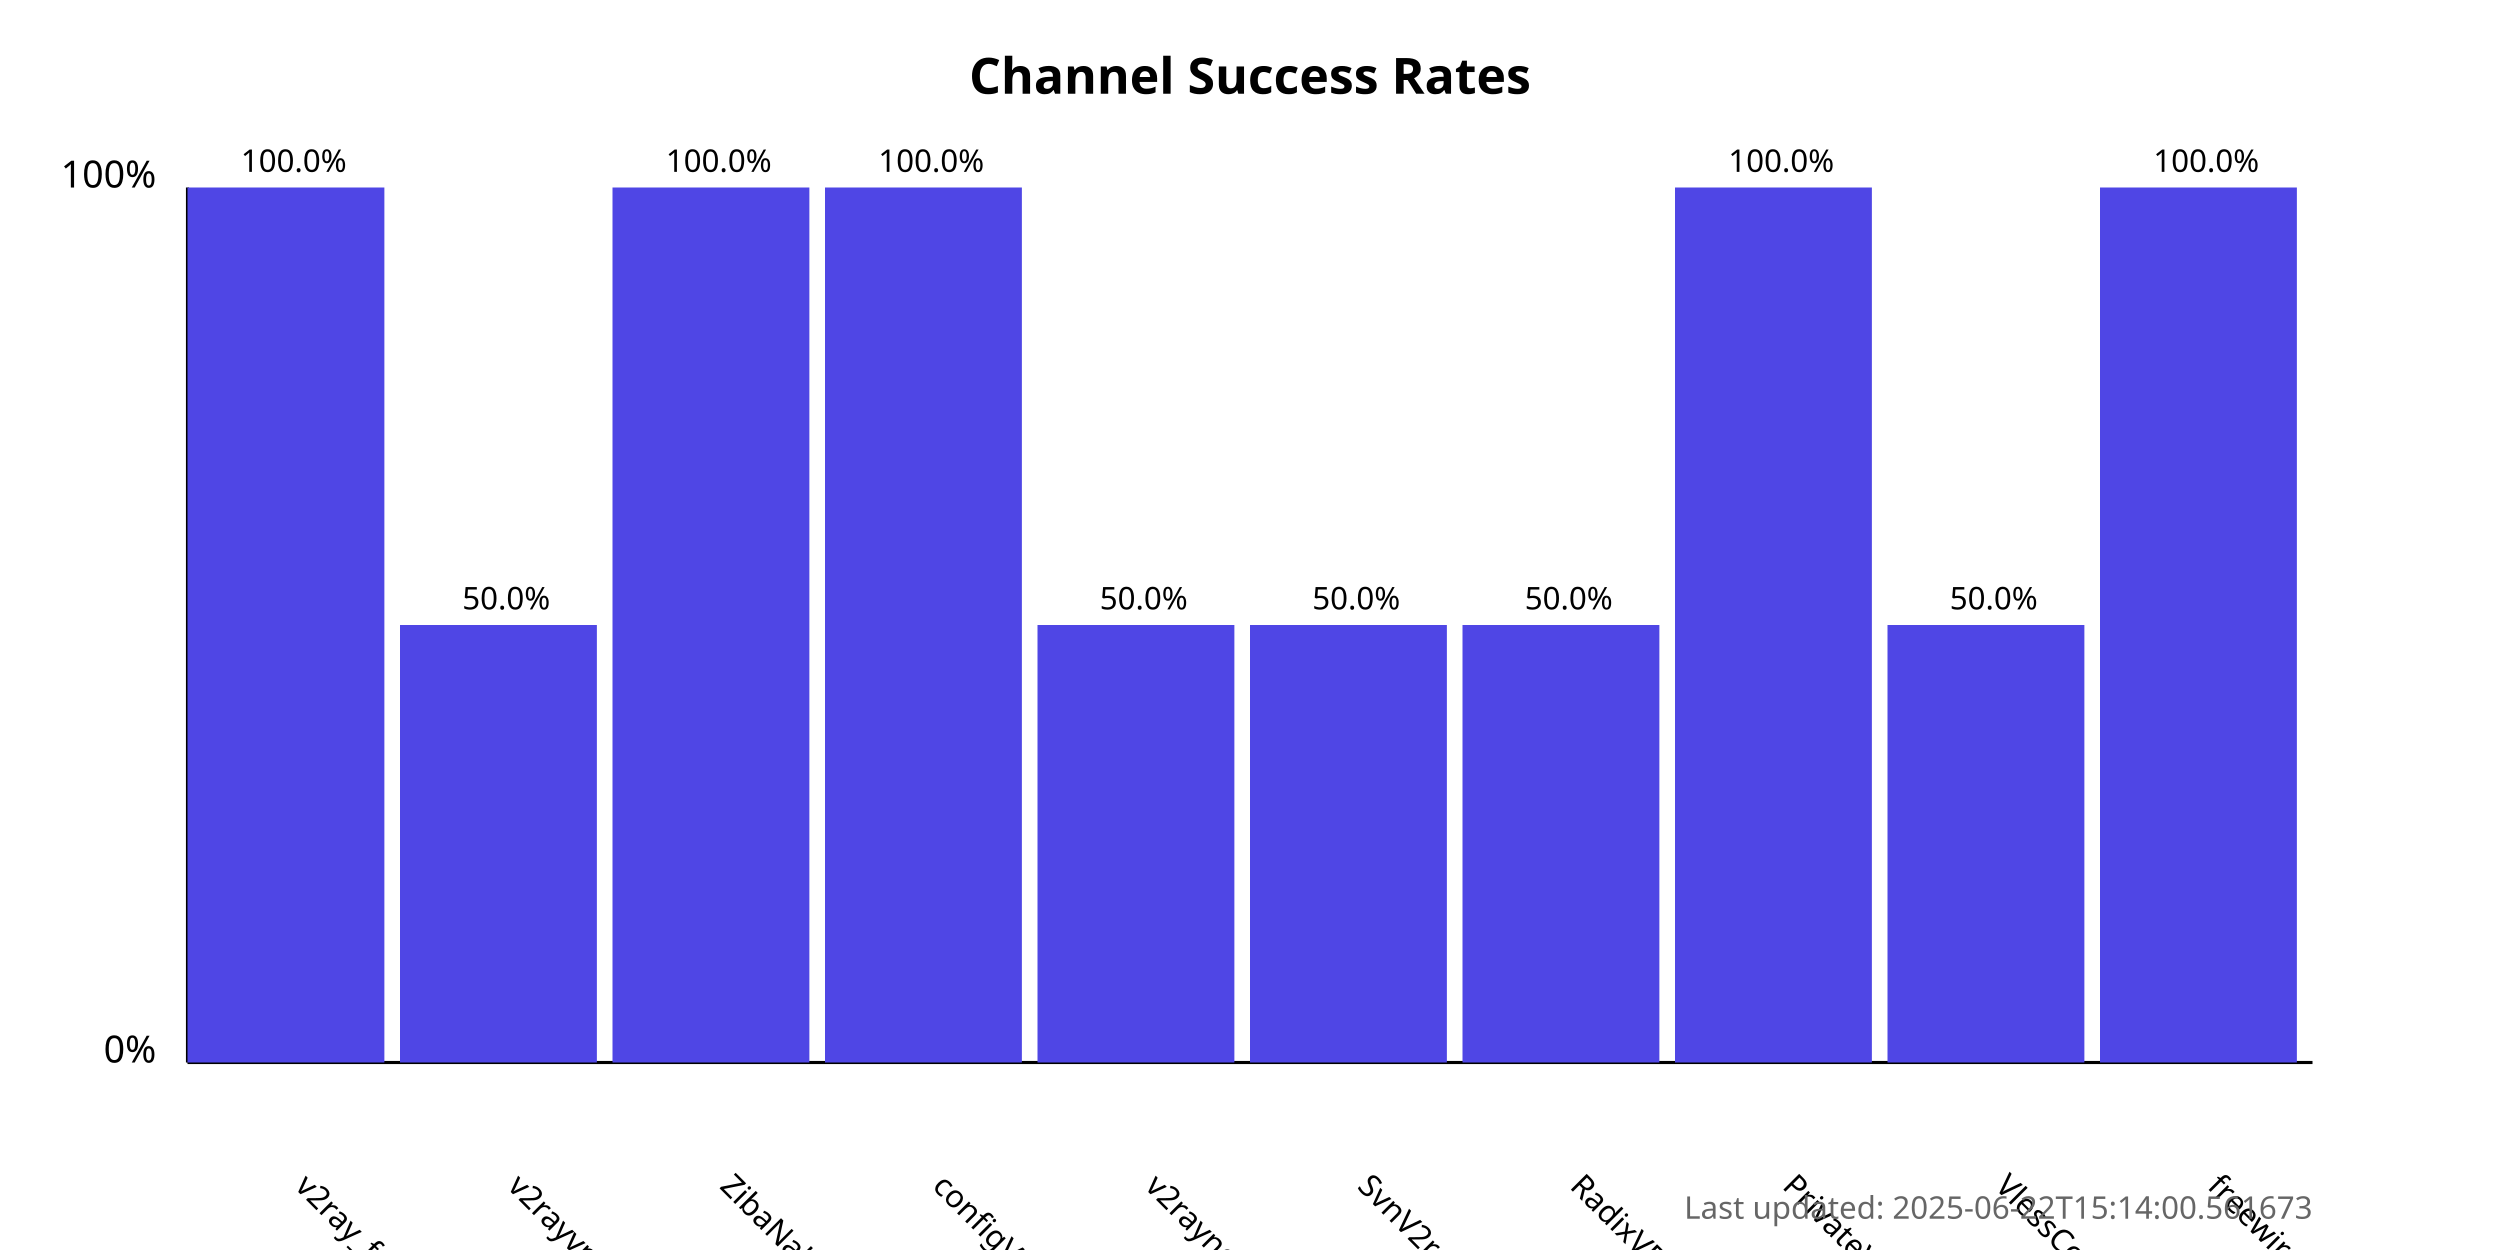
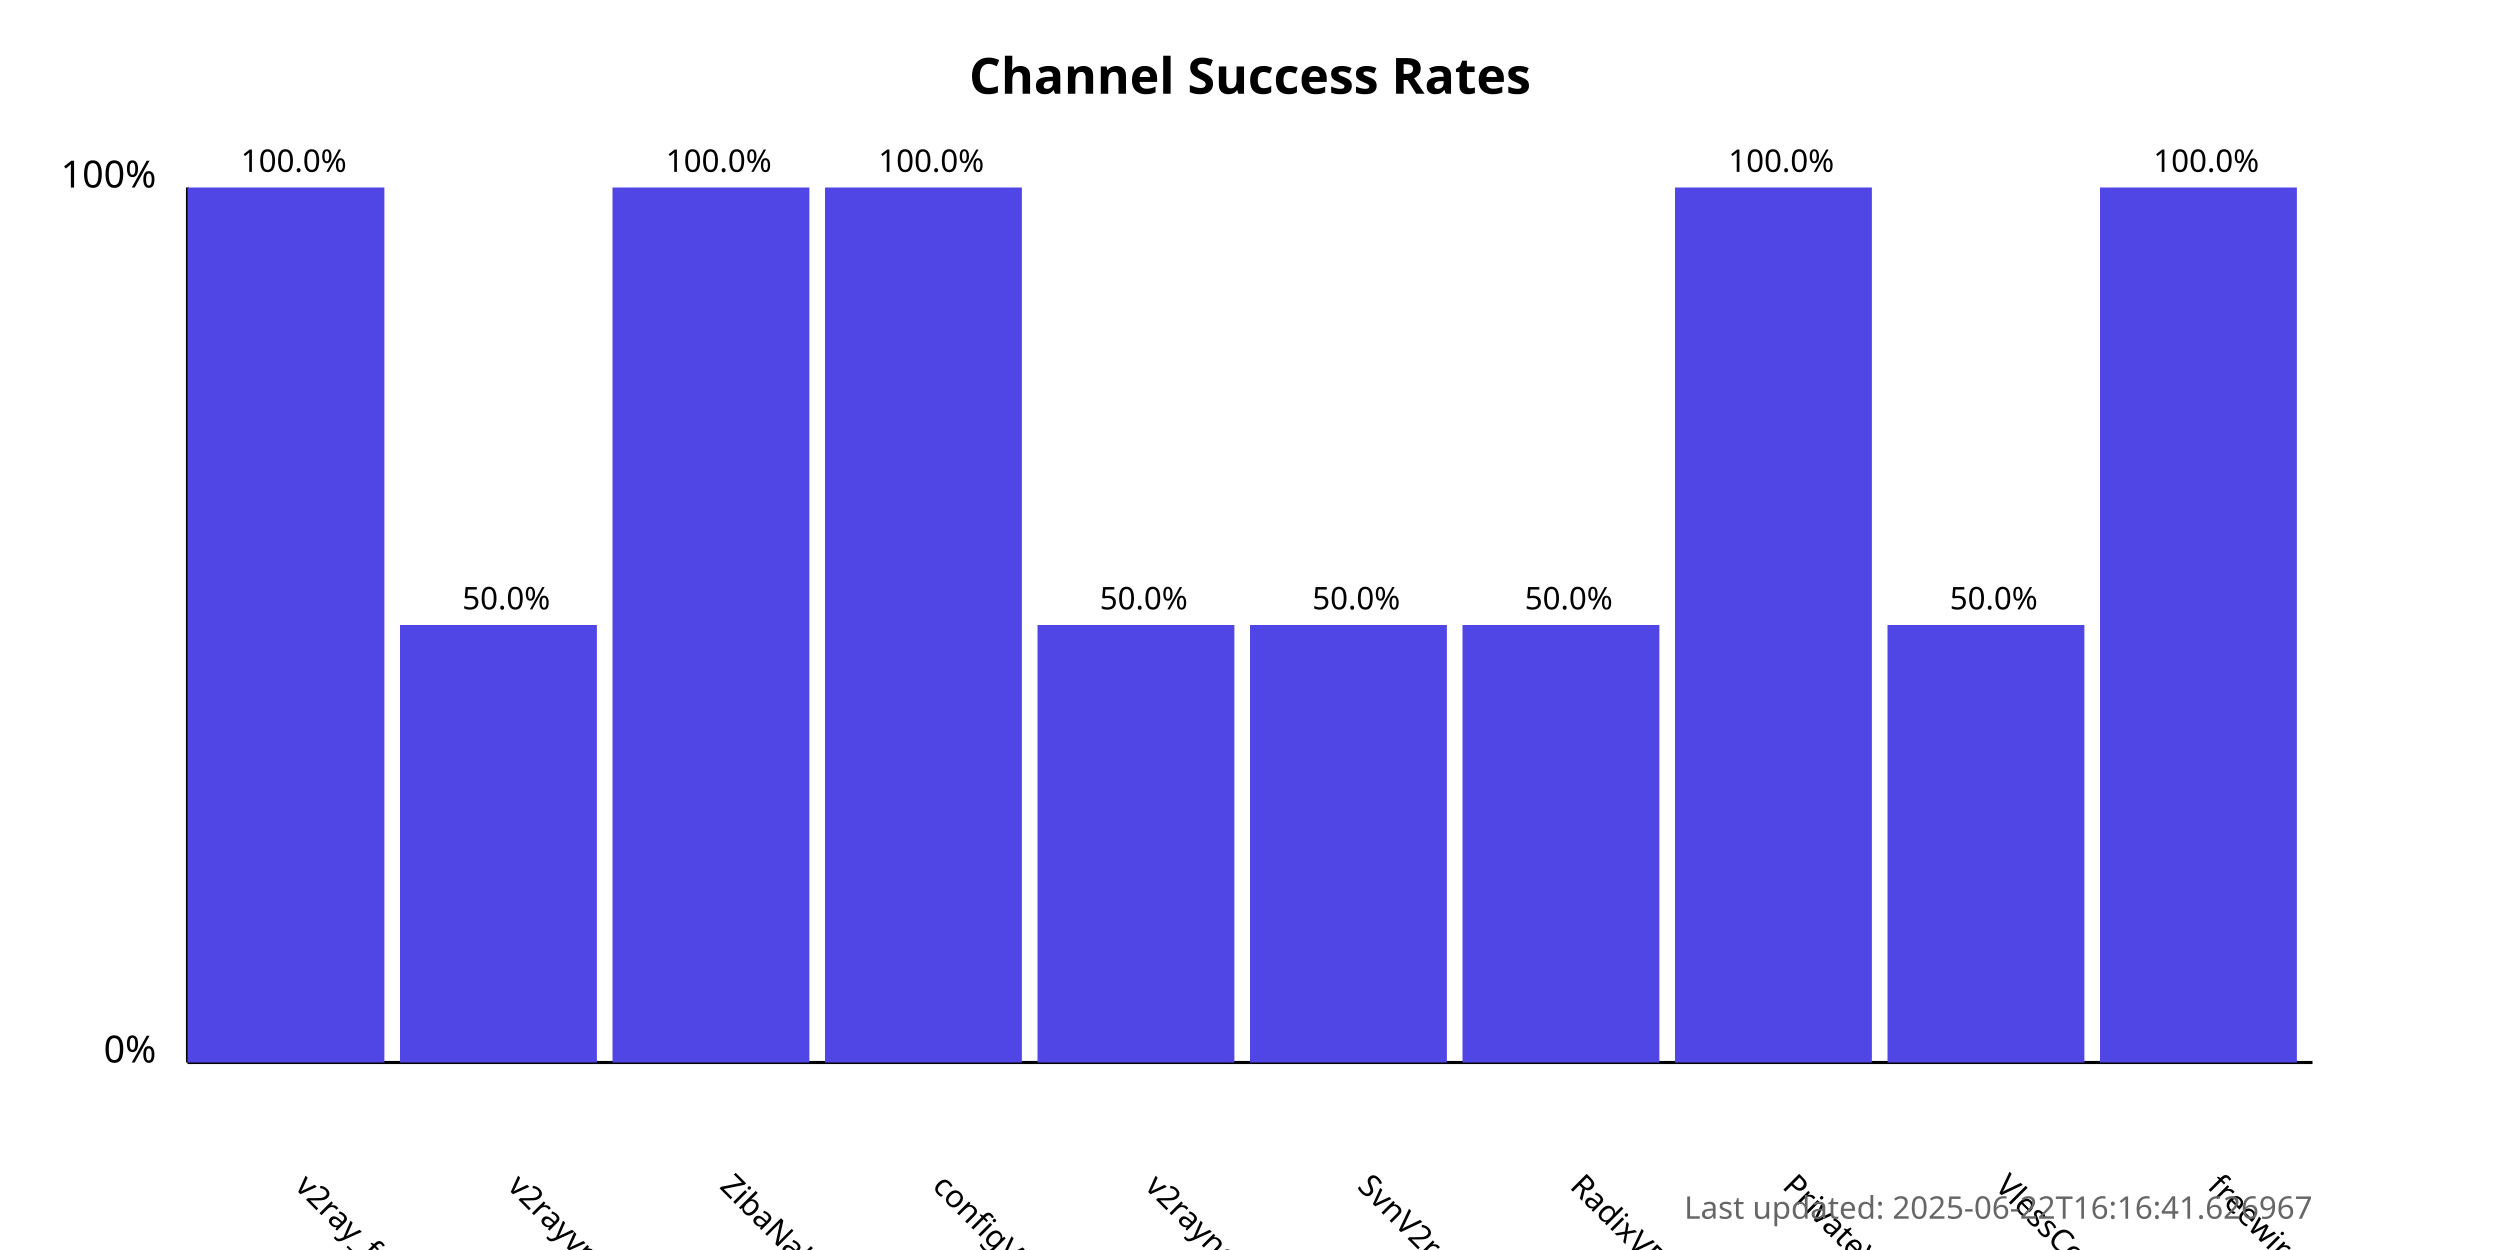
<svg xmlns="http://www.w3.org/2000/svg" width="800" height="400">
  <style>
            .chart-title { font: bold 16px sans-serif; }
            .axis-label { font: 12px sans-serif; }
            .tick-label { font: 10px sans-serif; }
            .bar { fill: #4f46e5; }
            .bar:hover { fill: #6366f1; }
            .timestamp { font: 10px sans-serif; fill: #666; }
        </style>
  <text x="400.0" y="30" text-anchor="middle" class="chart-title">
            Channel Success Rates
        </text>
  <line x1="60" y1="340" x2="60" y2="60" stroke="black" stroke-width="1" />
  <line x1="60" y1="340" x2="740" y2="340" stroke="black" stroke-width="1" />
  <text x="50" y="340" text-anchor="end" class="axis-label">0%</text>
  <text x="50" y="60" text-anchor="end" class="axis-label">100%</text>
  <g>
    <rect x="60" y="60.0" width="63.0" height="280.0" class="bar" />
    <text x="94.0" y="380" transform="rotate(45, 94.0, 380)" text-anchor="start" class="tick-label">
                v2ray_free_conf
            </text>
    <text x="94.0" y="55.0" text-anchor="middle" class="tick-label">
                100.0%
            </text>
  </g>
  <g>
    <rect x="128.0" y="200.0" width="63.0" height="140.0" class="bar" />
    <text x="162.0" y="380" transform="rotate(45, 162.0, 380)" text-anchor="start" class="tick-label">
                v2rayvpno
            </text>
    <text x="162.0" y="195.0" text-anchor="middle" class="tick-label">
                50.0%
            </text>
  </g>
  <g>
    <rect x="196.0" y="60.0" width="63.0" height="280.0" class="bar" />
    <text x="230.0" y="380" transform="rotate(45, 230.0, 380)" text-anchor="start" class="tick-label">
                ZibaNabz
            </text>
    <text x="230.0" y="55.0" text-anchor="middle" class="tick-label">
                100.0%
            </text>
  </g>
  <g>
    <rect x="264.0" y="60.0" width="63.0" height="280.0" class="bar" />
    <text x="298.0" y="380" transform="rotate(45, 298.0, 380)" text-anchor="start" class="tick-label">
                configV2rayForFree
            </text>
    <text x="298.0" y="55.0" text-anchor="middle" class="tick-label">
                100.0%
            </text>
  </g>
  <g>
    <rect x="332.0" y="200.0" width="63.0" height="140.0" class="bar" />
    <text x="366.0" y="380" transform="rotate(45, 366.0, 380)" text-anchor="start" class="tick-label">
                v2rayngvpn
            </text>
    <text x="366.0" y="195.0" text-anchor="middle" class="tick-label">
                50.0%
            </text>
  </g>
  <g>
    <rect x="400.0" y="200.0" width="63.0" height="140.0" class="bar" />
    <text x="434.0" y="380" transform="rotate(45, 434.0, 380)" text-anchor="start" class="tick-label">
                SvnV2ray
            </text>
    <text x="434.0" y="195.0" text-anchor="middle" class="tick-label">
                50.0%
            </text>
  </g>
  <g>
    <rect x="468.0" y="200.0" width="63.0" height="140.0" class="bar" />
    <text x="502.0" y="380" transform="rotate(45, 502.0, 380)" text-anchor="start" class="tick-label">
                RadixVPN
            </text>
    <text x="502.0" y="195.0" text-anchor="middle" class="tick-label">
                50.0%
            </text>
  </g>
  <g>
    <rect x="536.0" y="60.0" width="63.0" height="280.0" class="bar" />
    <text x="570.0" y="380" transform="rotate(45, 570.0, 380)" text-anchor="start" class="tick-label">
                PrivateVPNs
            </text>
    <text x="570.0" y="55.0" text-anchor="middle" class="tick-label">
                100.0%
            </text>
  </g>
  <g>
    <rect x="604.0" y="200.0" width="63.0" height="140.0" class="bar" />
    <text x="638.0" y="380" transform="rotate(45, 638.0, 380)" text-anchor="start" class="tick-label">
                VlessConfig
            </text>
    <text x="638.0" y="195.0" text-anchor="middle" class="tick-label">
                50.0%
            </text>
  </g>
  <g>
    <rect x="672.0" y="60.0" width="63.0" height="280.0" class="bar" />
    <text x="706.0" y="380" transform="rotate(45, 706.0, 380)" text-anchor="start" class="tick-label">
                freewireguard
            </text>
    <text x="706.0" y="55.0" text-anchor="middle" class="tick-label">
                100.0%
            </text>
  </g>
  <text x="740" y="390" text-anchor="end" class="timestamp">
-             Last updated: 2025-06-22T15:14:00.561673
+             Last updated: 2025-06-22T16:16:41.626967
        </text>
</svg>
